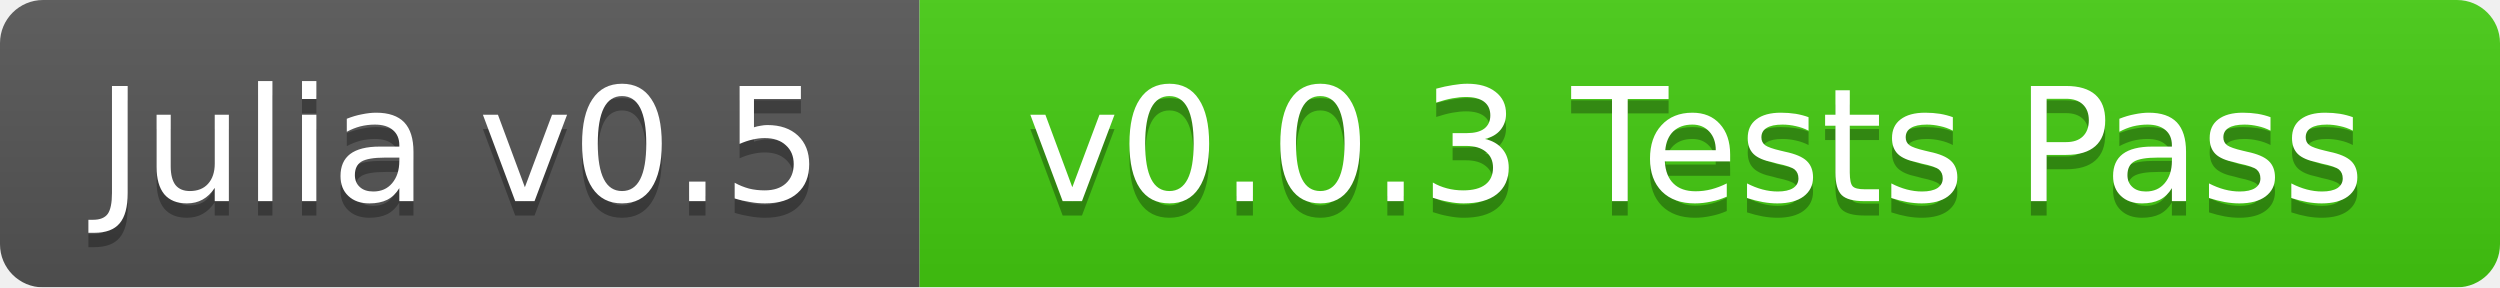
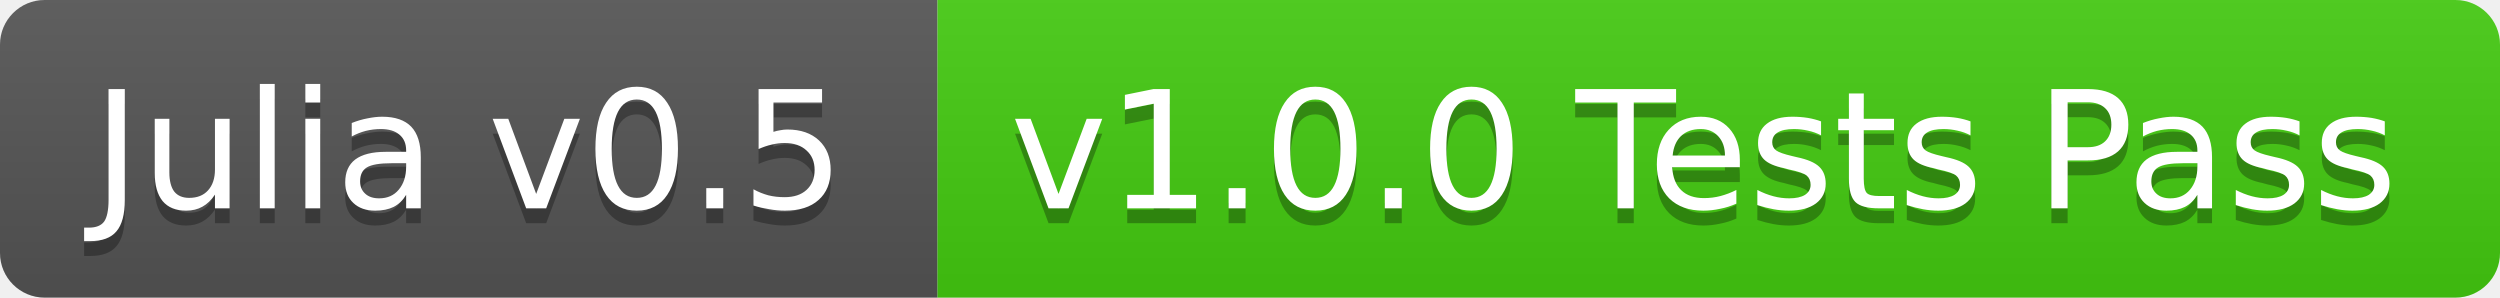
- <svg xmlns="http://www.w3.org/2000/svg" width="174" height="20">
+ <svg xmlns="http://www.w3.org/2000/svg" width="168" height="20">
  <linearGradient id="b" x2="0" y2="100%">
    <stop offset="0" stop-color="#bbb" stop-opacity=".1" />
    <stop offset="1" stop-opacity=".1" />
  </linearGradient>
-   <mask id="a">
-     <rect width="174" height="20" rx="3" fill="#fff" />
-   </mask>
-   <g mask="url(#a)">
-     <path fill="#555" d="M0 0h64v20H0z" />
-     <path fill="#4c1" d="M64 0h110v20H64z" />
-     <path fill="url(#b)" d="M0 0h174v20H0z" />
+   <clipPath id="a">
+     <rect width="168" height="20" rx="3" fill="#fff" />
+   </clipPath>
+   <g clip-path="url(#a)">
+     <path fill="#555" d="M0 0h63v20H0z" />
+     <path fill="#4c1" d="M63 0h105v20H63z" />
+     <path fill="url(#b)" d="M0 0h168v20H0z" />
  </g>
  <g fill="#fff" text-anchor="middle" font-family="DejaVu Sans,Verdana,Geneva,sans-serif" font-size="11">
-     <text x="32" y="15" fill="#010101" fill-opacity=".3">Julia v0.5</text>
-     <text x="32" y="14">Julia v0.5</text>
-     <text x="118" y="15" fill="#010101" fill-opacity=".3">v0.0.3 Tests Pass</text>
-     <text x="118" y="14">v0.0.3 Tests Pass</text>
+     <text x="31.5" y="15" fill="#010101" fill-opacity=".3">Julia v0.5</text>
+     <text x="31.5" y="14">Julia v0.5</text>
+     <text x="114.5" y="15" fill="#010101" fill-opacity=".3">v1.0.0 Tests Pass</text>
+     <text x="114.5" y="14">v1.0.0 Tests Pass</text>
  </g>
</svg>
